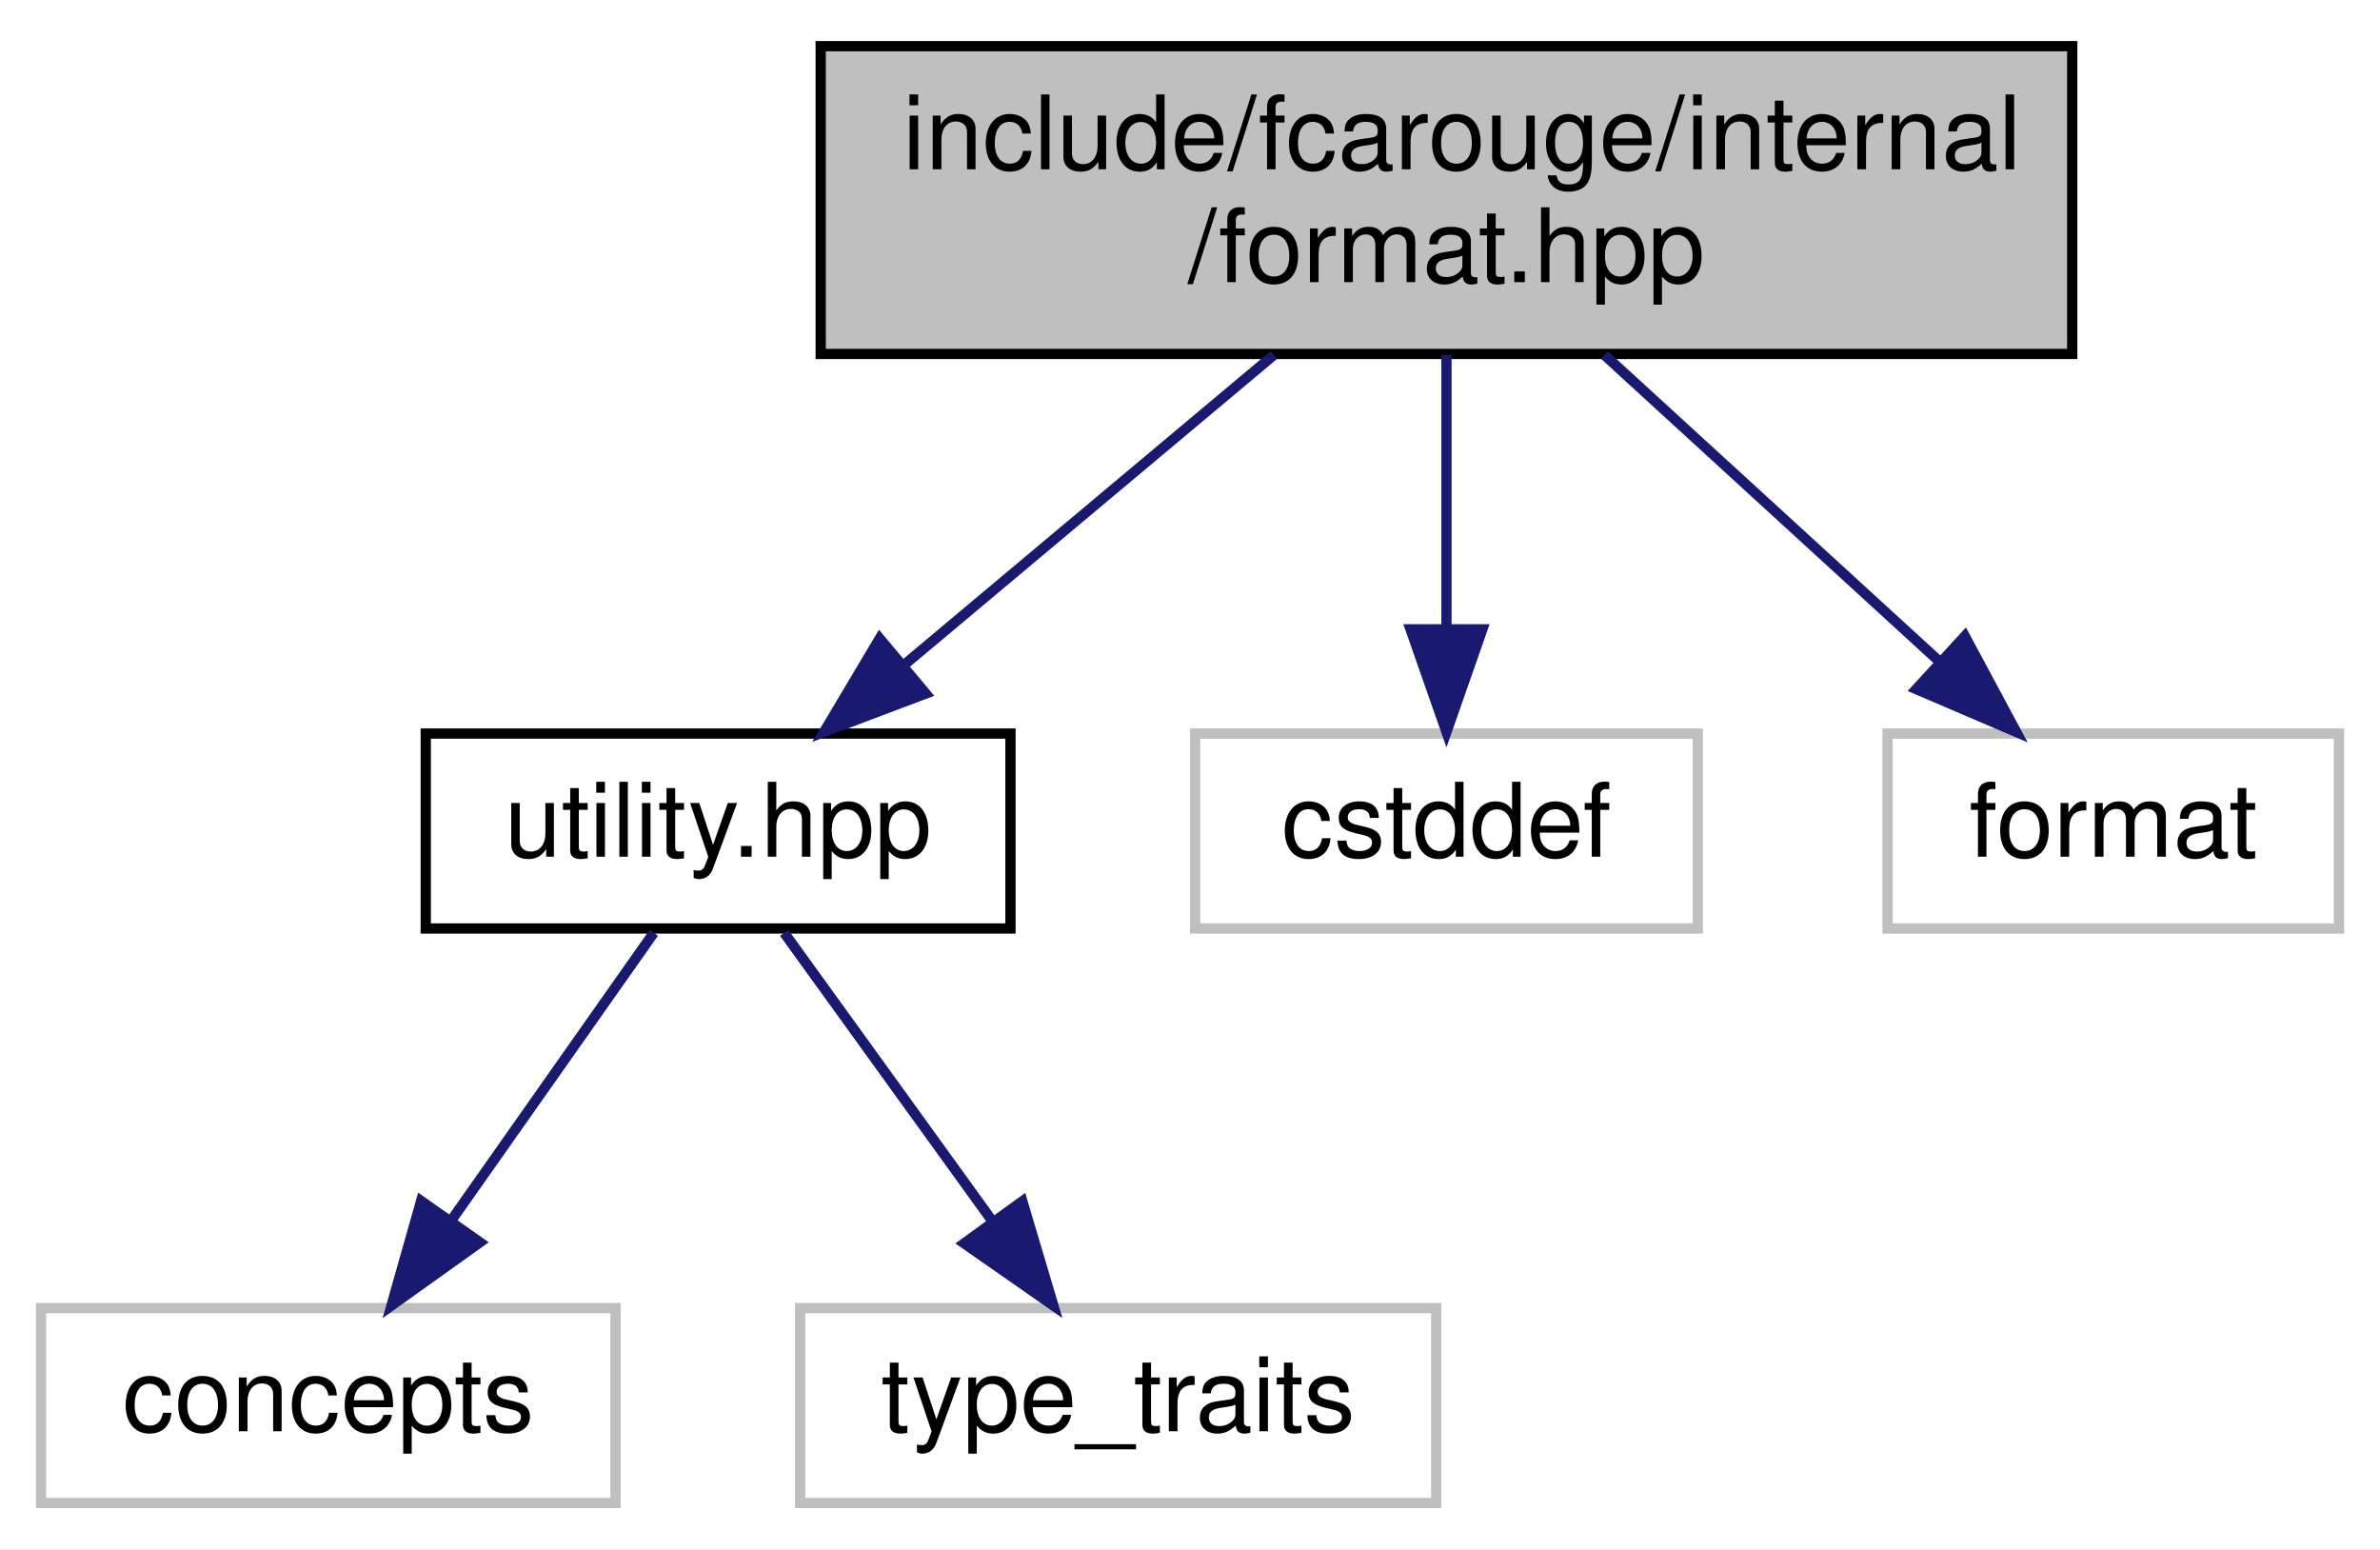
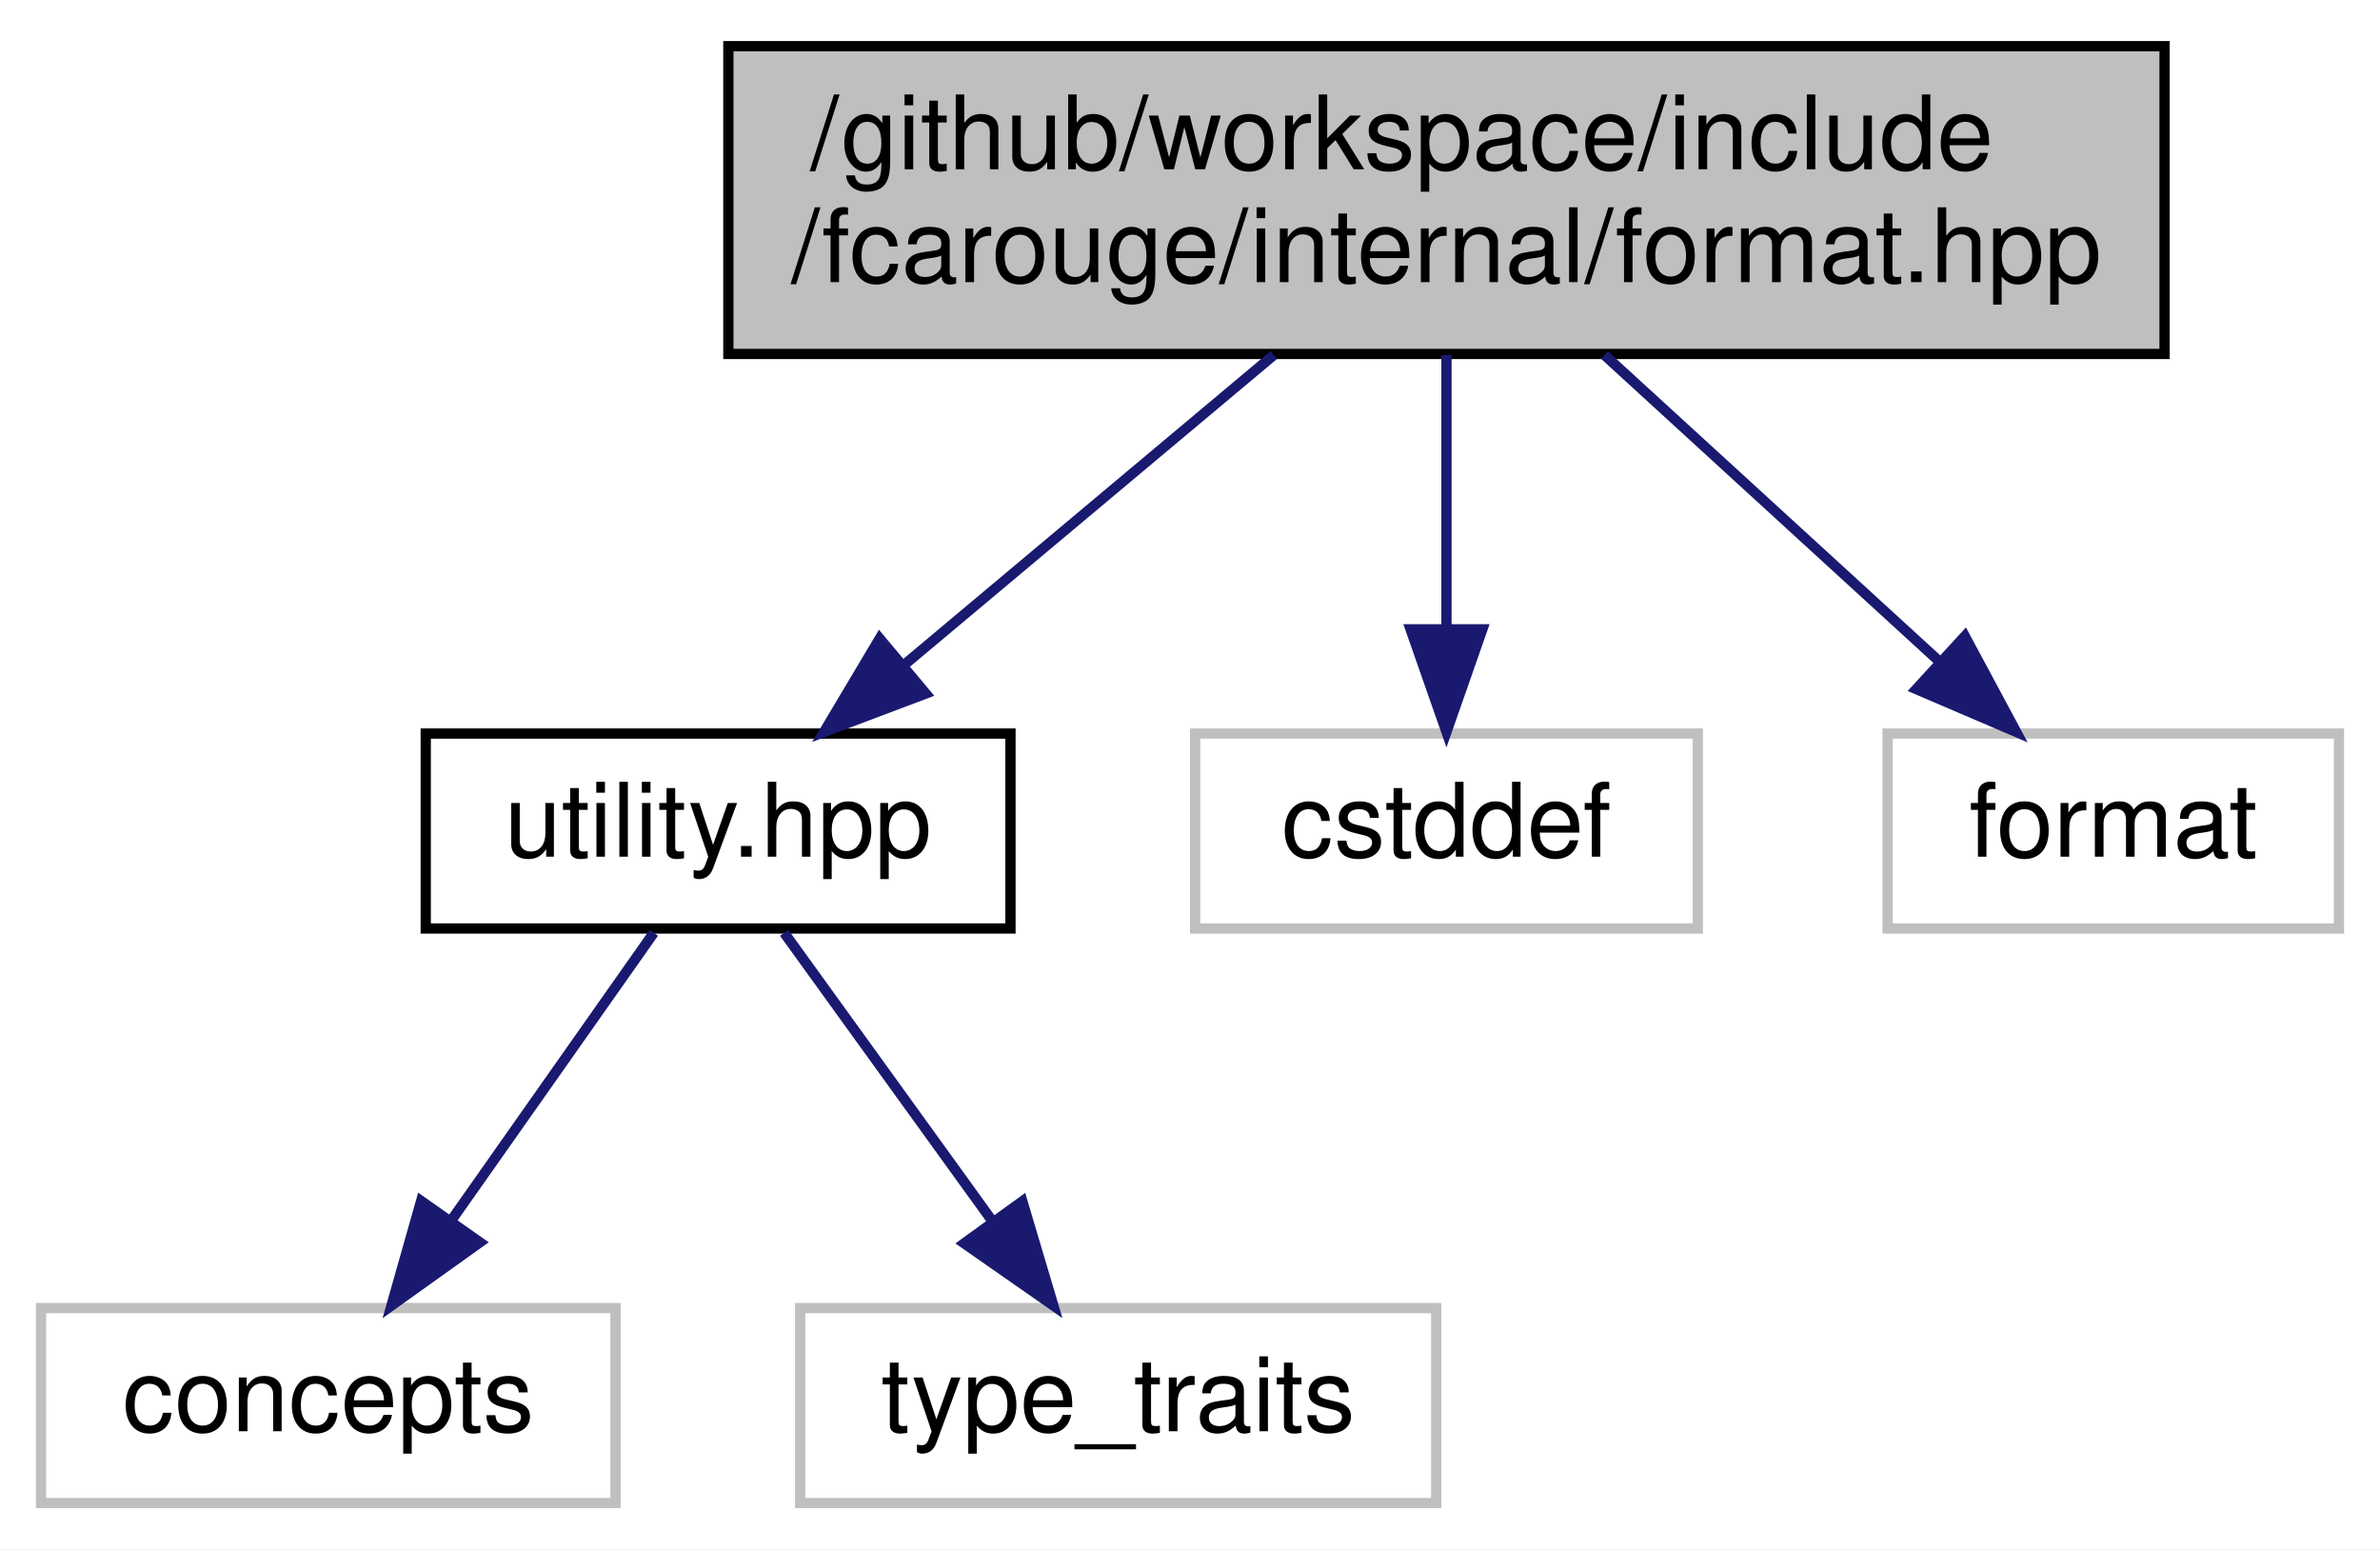
<svg xmlns="http://www.w3.org/2000/svg" xmlns:xlink="http://www.w3.org/1999/xlink" width="232pt" height="151pt" viewBox="0.00 0.00 232.00 151.00">
  <g id="graph0" class="graph" transform="scale(1 1) rotate(0) translate(4 147)">
    <polygon fill="white" stroke="transparent" points="-4,4 -4,-147 228,-147 228,4 -4,4" />
    <g id="node1" class="node">
      <g id="a_node1">
        <a xlink:title=" ">
-           <polygon fill="#bfbfbf" stroke="black" points="76,-112.5 76,-142.5 198,-142.5 198,-112.5 76,-112.5" />
-           <text text-anchor="start" x="84" y="-130.5" font-family="Helvetica,sans-Serif" font-size="10.00">include/fcarouge/internal</text>
-           <text text-anchor="middle" x="137" y="-119.5" font-family="Helvetica,sans-Serif" font-size="10.00">/format.hpp</text>
+           <polygon fill="#bfbfbf" stroke="black" points="67,-112.5 67,-142.5 207,-142.5 207,-112.5 67,-112.5" />
+           <text text-anchor="start" x="75" y="-130.5" font-family="Helvetica,sans-Serif" font-size="10.00">/github/workspace/include</text>
+           <text text-anchor="middle" x="137" y="-119.5" font-family="Helvetica,sans-Serif" font-size="10.00">/fcarouge/internal/format.hpp</text>
        </a>
      </g>
    </g>
    <g id="node2" class="node">
      <g id="a_node2">
        <a xlink:href="utility_8hpp.xhtml" target="_top" xlink:title=" ">
          <polygon fill="white" stroke="black" points="37.5,-56.5 37.5,-75.5 94.5,-75.5 94.5,-56.5 37.5,-56.5" />
          <text text-anchor="middle" x="66" y="-63.5" font-family="Helvetica,sans-Serif" font-size="10.00">utility.hpp</text>
        </a>
      </g>
    </g>
    <g id="edge1" class="edge">
      <path fill="none" stroke="midnightblue" d="M120.17,-112.4C109.33,-103.31 95.22,-91.49 84.13,-82.19" />
      <polygon fill="midnightblue" stroke="midnightblue" points="86.24,-79.4 76.33,-75.66 81.75,-84.76 86.24,-79.4" />
    </g>
    <g id="node5" class="node">
      <g id="a_node5">
        <a xlink:title=" ">
          <polygon fill="white" stroke="#bfbfbf" points="112.5,-56.5 112.5,-75.5 161.5,-75.5 161.5,-56.5 112.5,-56.5" />
          <text text-anchor="middle" x="137" y="-63.5" font-family="Helvetica,sans-Serif" font-size="10.00">cstddef</text>
        </a>
      </g>
    </g>
    <g id="edge4" class="edge">
      <path fill="none" stroke="midnightblue" d="M137,-112.4C137,-104.47 137,-94.46 137,-85.86" />
      <polygon fill="midnightblue" stroke="midnightblue" points="140.5,-85.66 137,-75.66 133.5,-85.66 140.5,-85.66" />
    </g>
    <g id="node6" class="node">
      <g id="a_node6">
        <a xlink:title=" ">
          <polygon fill="white" stroke="#bfbfbf" points="180,-56.5 180,-75.5 224,-75.5 224,-56.5 180,-56.5" />
          <text text-anchor="middle" x="202" y="-63.5" font-family="Helvetica,sans-Serif" font-size="10.00">format</text>
        </a>
      </g>
    </g>
    <g id="edge5" class="edge">
      <path fill="none" stroke="midnightblue" d="M152.4,-112.4C162.24,-103.4 174.99,-91.72 185.11,-82.47" />
      <polygon fill="midnightblue" stroke="midnightblue" points="187.53,-84.99 192.54,-75.66 182.8,-79.83 187.53,-84.99" />
    </g>
    <g id="node3" class="node">
      <g id="a_node3">
        <a xlink:title=" ">
          <polygon fill="white" stroke="#bfbfbf" points="0,-0.5 0,-19.5 56,-19.5 56,-0.5 0,-0.5" />
          <text text-anchor="middle" x="28" y="-7.5" font-family="Helvetica,sans-Serif" font-size="10.00">concepts</text>
        </a>
      </g>
    </g>
    <g id="edge2" class="edge">
      <path fill="none" stroke="midnightblue" d="M59.73,-56.08C54.36,-48.46 46.48,-37.26 39.92,-27.94" />
      <polygon fill="midnightblue" stroke="midnightblue" points="42.78,-25.91 34.16,-19.75 37.05,-29.94 42.78,-25.91" />
    </g>
    <g id="node4" class="node">
      <g id="a_node4">
        <a xlink:title=" ">
          <polygon fill="white" stroke="#bfbfbf" points="74,-0.5 74,-19.5 136,-19.5 136,-0.5 74,-0.5" />
          <text text-anchor="middle" x="105" y="-7.5" font-family="Helvetica,sans-Serif" font-size="10.00">type_traits</text>
        </a>
      </g>
    </g>
    <g id="edge3" class="edge">
      <path fill="none" stroke="midnightblue" d="M72.44,-56.08C77.95,-48.46 86.03,-37.26 92.76,-27.94" />
      <polygon fill="midnightblue" stroke="midnightblue" points="95.66,-29.91 98.68,-19.75 89.99,-25.81 95.66,-29.91" />
    </g>
  </g>
</svg>
